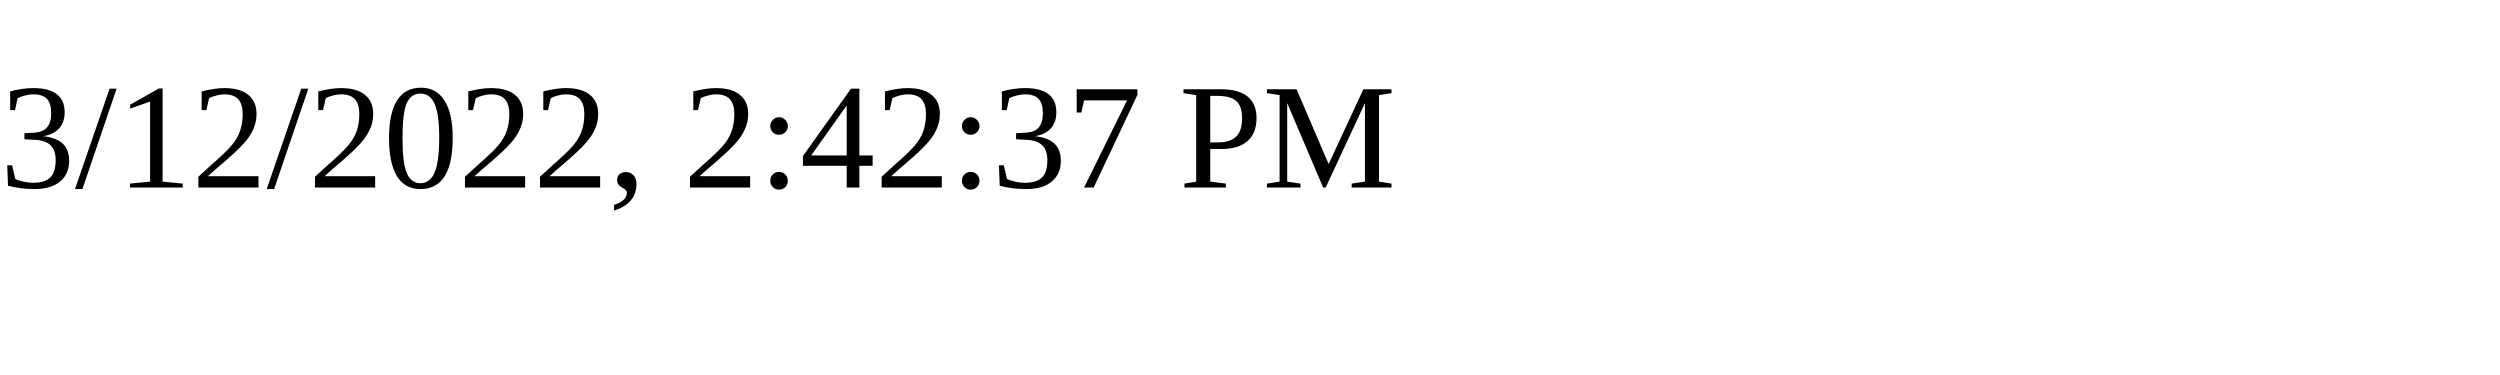
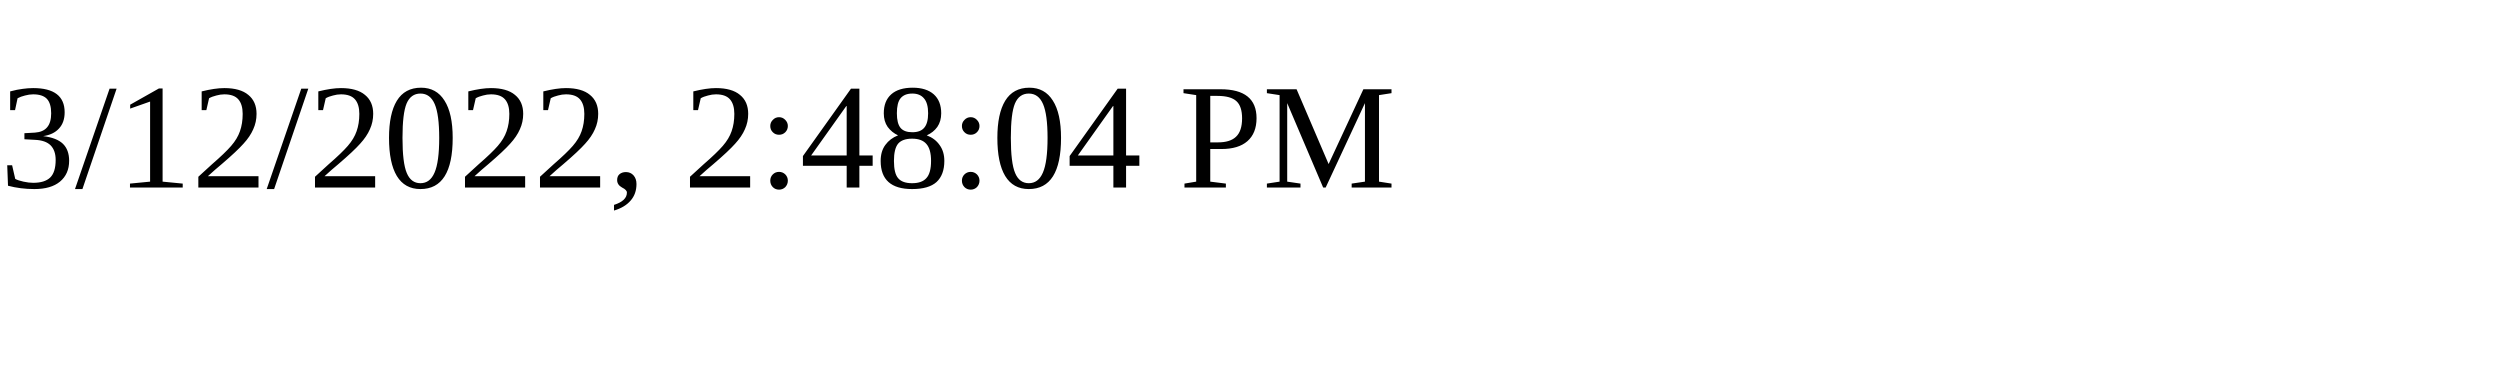
<svg xmlns="http://www.w3.org/2000/svg" height="30" width="200">
-   <text x="0" y="15">3/12/2022, 2:42:37 PM</text>
+   <text x="0" y="15">3/12/2022, 2:48:04 PM</text>
</svg>
